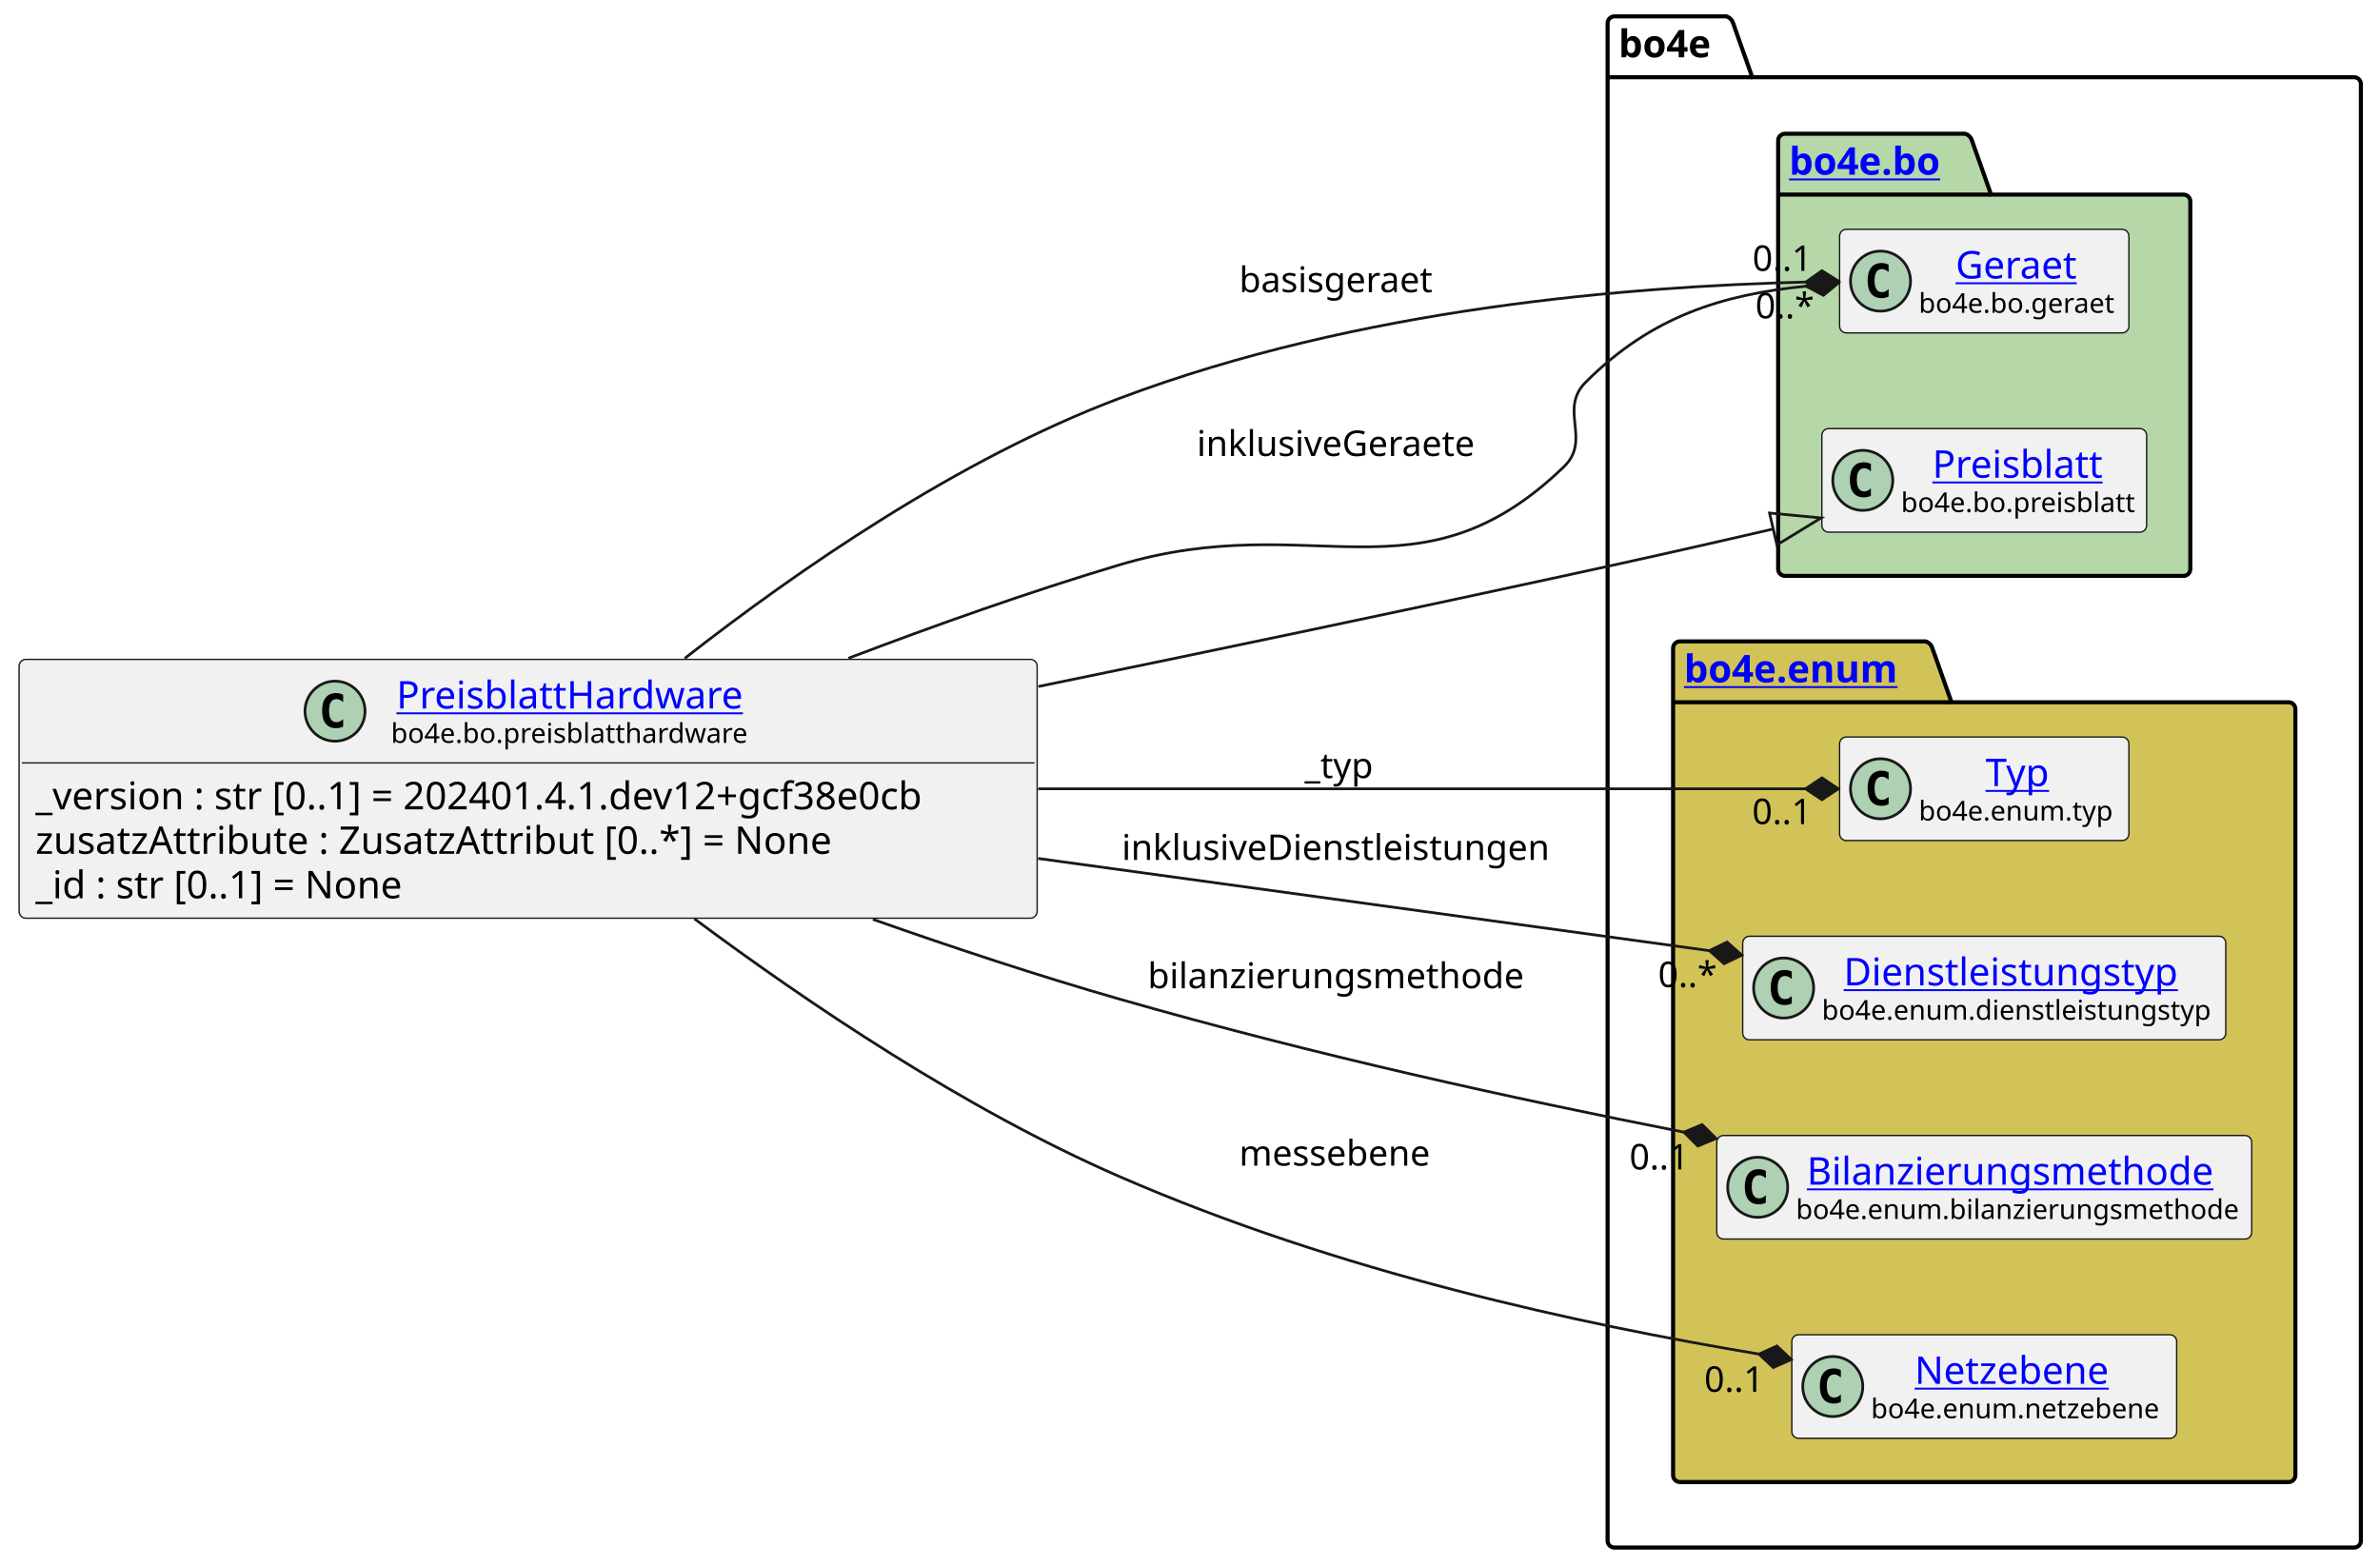
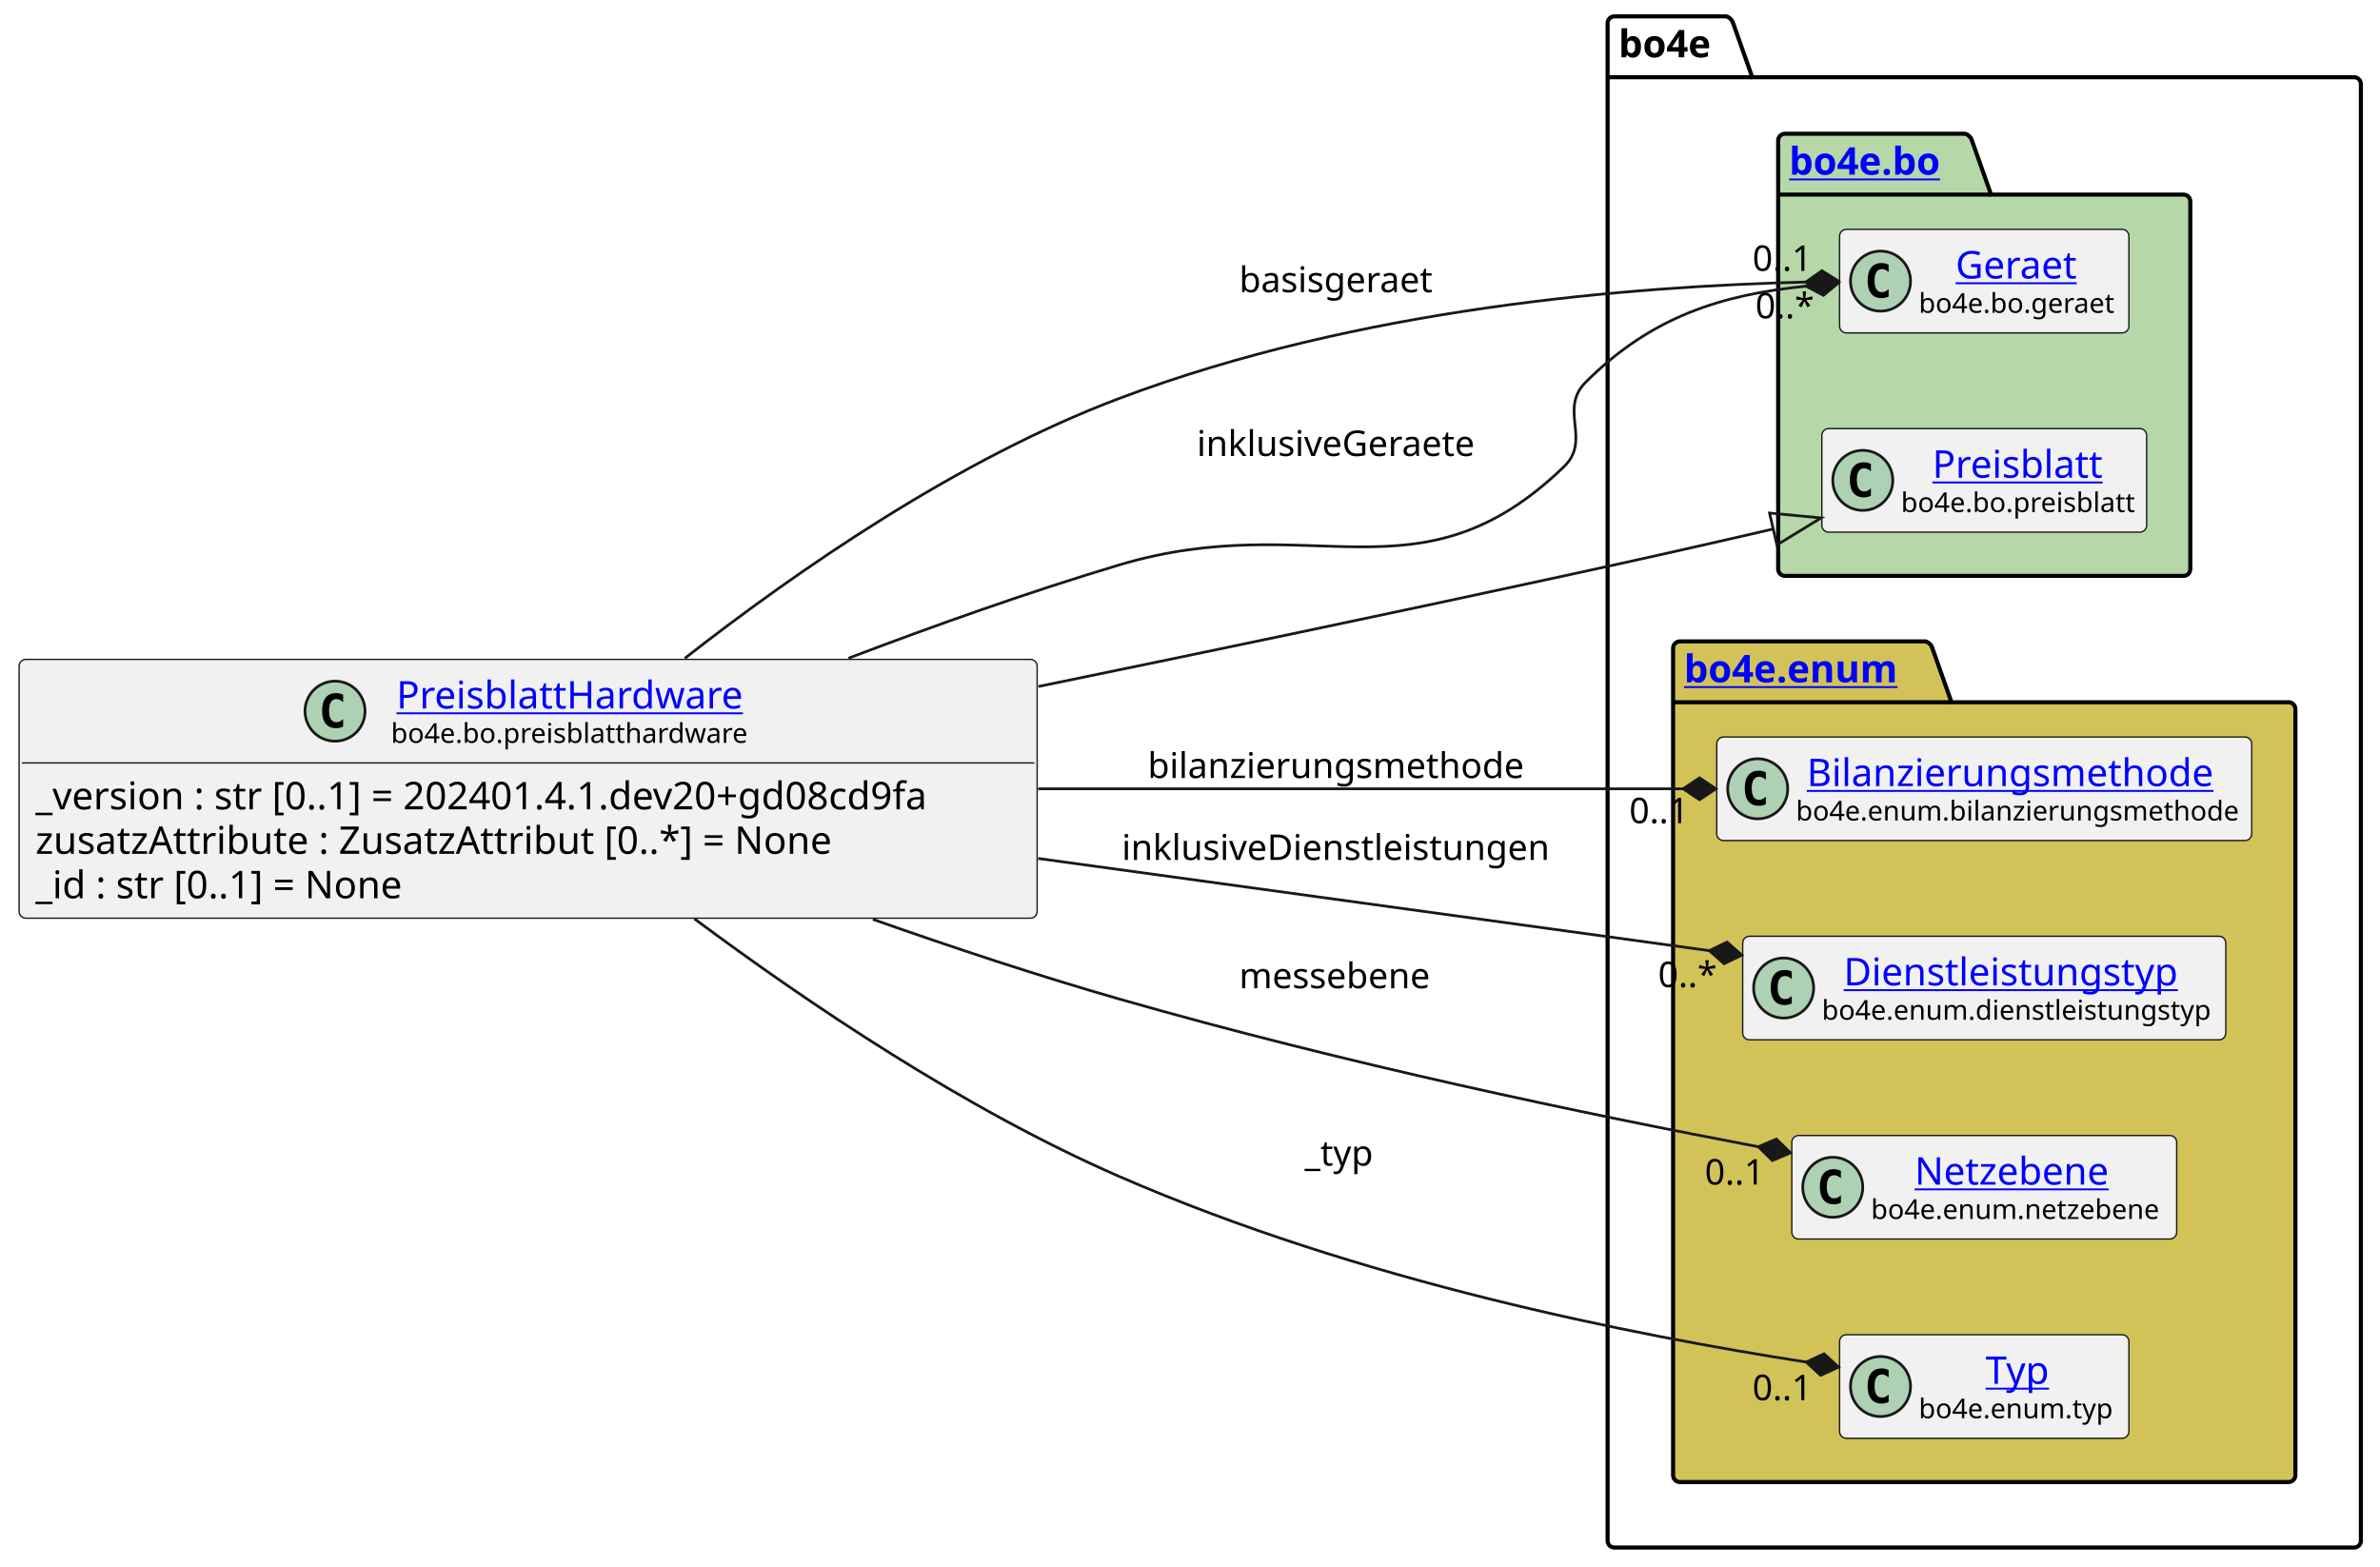
<svg xmlns="http://www.w3.org/2000/svg" xmlns:xlink="http://www.w3.org/1999/xlink" contentStyleType="text/css" height="574px" preserveAspectRatio="none" style="width:872px;height:574px;background:#FFFFFF;" version="1.1" viewBox="0 0 872 574" width="872px" zoomAndPan="magnify">
  <defs />
  <g>
    <g id="cluster_bo4e">
      <path d="M591.5,6 L632.5,6 A3.75,3.75 0 0 1 635,8.5 L642,28.297 L862.5,28.297 A2.5,2.5 0 0 1 865,30.797 L865,564.5 A2.5,2.5 0 0 1 862.5,567 L591.5,567 A2.5,2.5 0 0 1 589,564.5 L589,8.5 A2.5,2.5 0 0 1 591.5,6 " fill="none" style="stroke:#000000;stroke-width:1.5;" />
      <line style="stroke:#000000;stroke-width:1.5;" x1="589" x2="642" y1="28.297" y2="28.297" />
      <text fill="#000000" font-family="sans-serif" font-size="14" font-weight="bold" lengthAdjust="spacing" textLength="40" x="593" y="20.995">bo4e</text>
    </g>
    <g id="cluster_bo">
      <path d="M654,49 L720,49 A3.75,3.75 0 0 1 722.5,51.5 L729.5,71.297 L800,71.297 A2.5,2.5 0 0 1 802.5,73.797 L802.5,208.5 A2.5,2.5 0 0 1 800,211 L654,211 A2.5,2.5 0 0 1 651.5,208.5 L651.5,51.5 A2.5,2.5 0 0 1 654,49 " fill="#B6D7A8" style="stroke:#000000;stroke-width:1.5;" />
      <line style="stroke:#000000;stroke-width:1.5;" x1="651.5" x2="729.5" y1="71.297" y2="71.297" />
      <a href="https://bo4e.github.io/BO4E-python/latest/api/bo4e.bo.html" target="_top" title="https://bo4e.github.io/BO4E-python/latest/api/bo4e.bo.html" xlink:actuate="onRequest" xlink:href="https://bo4e.github.io/BO4E-python/latest/api/bo4e.bo.html" xlink:show="new" xlink:title="https://bo4e.github.io/BO4E-python/latest/api/bo4e.bo.html" xlink:type="simple">
        <text fill="#0000FF" font-family="sans-serif" font-size="14" font-weight="bold" lengthAdjust="spacing" text-decoration="underline" textLength="65" x="655.5" y="63.995">bo4e.bo</text>
      </a>
    </g>
    <g id="cluster_enum">
      <path d="M615.5,235 L705.5,235 A3.75,3.75 0 0 1 708,237.5 L715,257.297 L838.5,257.297 A2.5,2.5 0 0 1 841,259.797 L841,540.5 A2.5,2.5 0 0 1 838.5,543 L615.5,543 A2.5,2.5 0 0 1 613,540.5 L613,237.5 A2.5,2.5 0 0 1 615.5,235 " fill="#D1C358" style="stroke:#000000;stroke-width:1.5;" />
      <line style="stroke:#000000;stroke-width:1.5;" x1="613" x2="715" y1="257.297" y2="257.297" />
      <a href="https://bo4e.github.io/BO4E-python/latest/api/bo4e.enum.html" target="_top" title="https://bo4e.github.io/BO4E-python/latest/api/bo4e.enum.html" xlink:actuate="onRequest" xlink:href="https://bo4e.github.io/BO4E-python/latest/api/bo4e.enum.html" xlink:show="new" xlink:title="https://bo4e.github.io/BO4E-python/latest/api/bo4e.enum.html" xlink:type="simple">
        <text fill="#0000FF" font-family="sans-serif" font-size="14" font-weight="bold" lengthAdjust="spacing" text-decoration="underline" textLength="89" x="617" y="249.995">bo4e.enum</text>
      </a>
    </g>
    <g id="elem_Geraet">
      <rect codeLine="10" fill="#F1F1F1" height="37.938" id="Geraet" rx="2.5" ry="2.5" style="stroke:#181818;stroke-width:0.5;" width="106" x="674" y="84.03" />
      <ellipse cx="689" cy="102.999" fill="#ADD1B2" rx="11" ry="11" style="stroke:#181818;stroke-width:1.0;" />
      <path d="M691.969,108.639 Q691.391,108.936 690.75,109.077 Q690.109,109.233 689.406,109.233 Q686.906,109.233 685.578,107.593 Q684.266,105.936 684.266,102.811 Q684.266,99.686 685.578,98.03 Q686.906,96.374 689.406,96.374 Q690.109,96.374 690.75,96.53 Q691.406,96.686 691.969,96.983 L691.969,99.702 Q691.344,99.124 690.75,98.858 Q690.156,98.577 689.531,98.577 Q688.188,98.577 687.5,99.655 Q686.812,100.718 686.812,102.811 Q686.812,104.905 687.5,105.983 Q688.188,107.046 689.531,107.046 Q690.156,107.046 690.75,106.78 Q691.344,106.499 691.969,105.921 L691.969,108.639 Z " fill="#000000" />
      <a href="https://bo4e.github.io/BO4E-python/latest/api/bo4e.bo.html#bo4e.bo.geraet.Geraet" target="_top" title="https://bo4e.github.io/BO4E-python/latest/api/bo4e.bo.html#bo4e.bo.geraet.Geraet" xlink:actuate="onRequest" xlink:href="https://bo4e.github.io/BO4E-python/latest/api/bo4e.bo.html#bo4e.bo.geraet.Geraet" xlink:show="new" xlink:title="https://bo4e.github.io/BO4E-python/latest/api/bo4e.bo.html#bo4e.bo.geraet.Geraet" xlink:type="simple">
        <text fill="#0000FF" font-family="sans-serif" font-size="14" lengthAdjust="spacing" text-decoration="underline" textLength="47" x="716.5" y="102.025">Geraet</text>
      </a>
      <text fill="#000000" font-family="sans-serif" font-size="10" lengthAdjust="spacing" textLength="74" x="703" y="114.609">bo4e.bo.geraet</text>
    </g>
    <g id="elem_Preisblatt">
      <rect codeLine="11" fill="#F1F1F1" height="37.938" id="Preisblatt" rx="2.5" ry="2.5" style="stroke:#181818;stroke-width:0.5;" width="119" x="667.5" y="157.03" />
      <ellipse cx="682.5" cy="175.999" fill="#ADD1B2" rx="11" ry="11" style="stroke:#181818;stroke-width:1.0;" />
      <path d="M685.469,181.639 Q684.891,181.936 684.25,182.077 Q683.609,182.233 682.906,182.233 Q680.406,182.233 679.078,180.593 Q677.766,178.936 677.766,175.811 Q677.766,172.686 679.078,171.03 Q680.406,169.374 682.906,169.374 Q683.609,169.374 684.25,169.53 Q684.906,169.686 685.469,169.983 L685.469,172.702 Q684.844,172.124 684.25,171.858 Q683.656,171.577 683.031,171.577 Q681.688,171.577 681,172.655 Q680.312,173.718 680.312,175.811 Q680.312,177.905 681,178.983 Q681.688,180.046 683.031,180.046 Q683.656,180.046 684.25,179.78 Q684.844,179.499 685.469,178.921 L685.469,181.639 Z " fill="#000000" />
      <a href="https://bo4e.github.io/BO4E-python/latest/api/bo4e.bo.html#bo4e.bo.preisblatt.Preisblatt" target="_top" title="https://bo4e.github.io/BO4E-python/latest/api/bo4e.bo.html#bo4e.bo.preisblatt.Preisblatt" xlink:actuate="onRequest" xlink:href="https://bo4e.github.io/BO4E-python/latest/api/bo4e.bo.html#bo4e.bo.preisblatt.Preisblatt" xlink:show="new" xlink:title="https://bo4e.github.io/BO4E-python/latest/api/bo4e.bo.html#bo4e.bo.preisblatt.Preisblatt" xlink:type="simple">
        <text fill="#0000FF" font-family="sans-serif" font-size="14" lengthAdjust="spacing" text-decoration="underline" textLength="64" x="708" y="175.025">Preisblatt</text>
      </a>
      <text fill="#000000" font-family="sans-serif" font-size="10" lengthAdjust="spacing" textLength="87" x="696.5" y="187.609">bo4e.bo.preisblatt</text>
    </g>
-     <g id="elem_Typ">
-       <rect codeLine="14" fill="#F1F1F1" height="37.938" id="Typ" rx="2.5" ry="2.5" style="stroke:#181818;stroke-width:0.5;" width="106" x="674" y="270.03" />
-       <ellipse cx="689" cy="288.999" fill="#ADD1B2" rx="11" ry="11" style="stroke:#181818;stroke-width:1.0;" />
-       <path d="M691.969,294.639 Q691.391,294.936 690.75,295.077 Q690.109,295.233 689.406,295.233 Q686.906,295.233 685.578,293.592 Q684.266,291.936 684.266,288.811 Q684.266,285.686 685.578,284.03 Q686.906,282.374 689.406,282.374 Q690.109,282.374 690.75,282.53 Q691.406,282.686 691.969,282.983 L691.969,285.702 Q691.344,285.124 690.75,284.858 Q690.156,284.577 689.531,284.577 Q688.188,284.577 687.5,285.655 Q686.812,286.717 686.812,288.811 Q686.812,290.905 687.5,291.983 Q688.188,293.046 689.531,293.046 Q690.156,293.046 690.75,292.78 Q691.344,292.499 691.969,291.921 L691.969,294.639 Z " fill="#000000" />
-       <a href="https://bo4e.github.io/BO4E-python/latest/api/bo4e.enum.html#bo4e.enum.typ.Typ" target="_top" title="https://bo4e.github.io/BO4E-python/latest/api/bo4e.enum.html#bo4e.enum.typ.Typ" xlink:actuate="onRequest" xlink:href="https://bo4e.github.io/BO4E-python/latest/api/bo4e.enum.html#bo4e.enum.typ.Typ" xlink:show="new" xlink:title="https://bo4e.github.io/BO4E-python/latest/api/bo4e.enum.html#bo4e.enum.typ.Typ" xlink:type="simple">
-         <text fill="#0000FF" font-family="sans-serif" font-size="14" lengthAdjust="spacing" text-decoration="underline" textLength="25" x="727.5" y="288.025">Typ</text>
+     <g id="elem_Bilanzierungsmethode">
+       <rect codeLine="14" fill="#F1F1F1" height="37.938" id="Bilanzierungsmethode" rx="2.5" ry="2.5" style="stroke:#181818;stroke-width:0.5;" width="196" x="629" y="270.03" />
+       <ellipse cx="644" cy="288.999" fill="#ADD1B2" rx="11" ry="11" style="stroke:#181818;stroke-width:1.0;" />
+       <path d="M646.969,294.639 Q646.391,294.936 645.75,295.077 Q645.109,295.233 644.406,295.233 Q641.906,295.233 640.578,293.592 Q639.266,291.936 639.266,288.811 Q639.266,285.686 640.578,284.03 Q641.906,282.374 644.406,282.374 Q645.109,282.374 645.75,282.53 Q646.406,282.686 646.969,282.983 L646.969,285.702 Q646.344,285.124 645.75,284.858 Q645.156,284.577 644.531,284.577 Q643.188,284.577 642.5,285.655 Q641.812,286.717 641.812,288.811 Q641.812,290.905 642.5,291.983 Q643.188,293.046 644.531,293.046 Q645.156,293.046 645.75,292.78 Q646.344,292.499 646.969,291.921 L646.969,294.639 Z " fill="#000000" />
+       <a href="https://bo4e.github.io/BO4E-python/latest/api/bo4e.enum.html#bo4e.enum.bilanzierungsmethode.Bilanzierungsmethode" target="_top" title="https://bo4e.github.io/BO4E-python/latest/api/bo4e.enum.html#bo4e.enum.bilanzierungsmethode.Bilanzierungsmethode" xlink:actuate="onRequest" xlink:href="https://bo4e.github.io/BO4E-python/latest/api/bo4e.enum.html#bo4e.enum.bilanzierungsmethode.Bilanzierungsmethode" xlink:show="new" xlink:title="https://bo4e.github.io/BO4E-python/latest/api/bo4e.enum.html#bo4e.enum.bilanzierungsmethode.Bilanzierungsmethode" xlink:type="simple">
+         <text fill="#0000FF" font-family="sans-serif" font-size="14" lengthAdjust="spacing" text-decoration="underline" textLength="156" x="662" y="288.025">Bilanzierungsmethode</text>
      </a>
-       <text fill="#000000" font-family="sans-serif" font-size="10" lengthAdjust="spacing" textLength="74" x="703" y="300.609">bo4e.enum.typ</text>
+       <text fill="#000000" font-family="sans-serif" font-size="10" lengthAdjust="spacing" textLength="164" x="658" y="300.609">bo4e.enum.bilanzierungsmethode</text>
    </g>
    <g id="elem_Dienstleistungstyp">
      <rect codeLine="15" fill="#F1F1F1" height="37.938" id="Dienstleistungstyp" rx="2.5" ry="2.5" style="stroke:#181818;stroke-width:0.5;" width="177" x="638.5" y="343.03" />
      <ellipse cx="653.5" cy="361.999" fill="#ADD1B2" rx="11" ry="11" style="stroke:#181818;stroke-width:1.0;" />
      <path d="M656.469,367.639 Q655.891,367.936 655.25,368.077 Q654.609,368.233 653.906,368.233 Q651.406,368.233 650.078,366.592 Q648.766,364.936 648.766,361.811 Q648.766,358.686 650.078,357.03 Q651.406,355.374 653.906,355.374 Q654.609,355.374 655.25,355.53 Q655.906,355.686 656.469,355.983 L656.469,358.702 Q655.844,358.124 655.25,357.858 Q654.656,357.577 654.031,357.577 Q652.688,357.577 652,358.655 Q651.312,359.717 651.312,361.811 Q651.312,363.905 652,364.983 Q652.688,366.046 654.031,366.046 Q654.656,366.046 655.25,365.78 Q655.844,365.499 656.469,364.921 L656.469,367.639 Z " fill="#000000" />
      <a href="https://bo4e.github.io/BO4E-python/latest/api/bo4e.enum.html#bo4e.enum.dienstleistungstyp.Dienstleistungstyp" target="_top" title="https://bo4e.github.io/BO4E-python/latest/api/bo4e.enum.html#bo4e.enum.dienstleistungstyp.Dienstleistungstyp" xlink:actuate="onRequest" xlink:href="https://bo4e.github.io/BO4E-python/latest/api/bo4e.enum.html#bo4e.enum.dienstleistungstyp.Dienstleistungstyp" xlink:show="new" xlink:title="https://bo4e.github.io/BO4E-python/latest/api/bo4e.enum.html#bo4e.enum.dienstleistungstyp.Dienstleistungstyp" xlink:type="simple">
        <text fill="#0000FF" font-family="sans-serif" font-size="14" lengthAdjust="spacing" text-decoration="underline" textLength="129" x="675.5" y="361.025">Dienstleistungstyp</text>
      </a>
      <text fill="#000000" font-family="sans-serif" font-size="10" lengthAdjust="spacing" textLength="145" x="667.5" y="373.609">bo4e.enum.dienstleistungstyp</text>
    </g>
-     <g id="elem_Bilanzierungsmethode">
-       <rect codeLine="16" fill="#F1F1F1" height="37.938" id="Bilanzierungsmethode" rx="2.5" ry="2.5" style="stroke:#181818;stroke-width:0.5;" width="196" x="629" y="416.03" />
-       <ellipse cx="644" cy="434.999" fill="#ADD1B2" rx="11" ry="11" style="stroke:#181818;stroke-width:1.0;" />
-       <path d="M646.969,440.639 Q646.391,440.936 645.75,441.077 Q645.109,441.233 644.406,441.233 Q641.906,441.233 640.578,439.592 Q639.266,437.936 639.266,434.811 Q639.266,431.686 640.578,430.03 Q641.906,428.374 644.406,428.374 Q645.109,428.374 645.75,428.53 Q646.406,428.686 646.969,428.983 L646.969,431.702 Q646.344,431.124 645.75,430.858 Q645.156,430.577 644.531,430.577 Q643.188,430.577 642.5,431.655 Q641.812,432.717 641.812,434.811 Q641.812,436.905 642.5,437.983 Q643.188,439.046 644.531,439.046 Q645.156,439.046 645.75,438.78 Q646.344,438.499 646.969,437.921 L646.969,440.639 Z " fill="#000000" />
-       <a href="https://bo4e.github.io/BO4E-python/latest/api/bo4e.enum.html#bo4e.enum.bilanzierungsmethode.Bilanzierungsmethode" target="_top" title="https://bo4e.github.io/BO4E-python/latest/api/bo4e.enum.html#bo4e.enum.bilanzierungsmethode.Bilanzierungsmethode" xlink:actuate="onRequest" xlink:href="https://bo4e.github.io/BO4E-python/latest/api/bo4e.enum.html#bo4e.enum.bilanzierungsmethode.Bilanzierungsmethode" xlink:show="new" xlink:title="https://bo4e.github.io/BO4E-python/latest/api/bo4e.enum.html#bo4e.enum.bilanzierungsmethode.Bilanzierungsmethode" xlink:type="simple">
-         <text fill="#0000FF" font-family="sans-serif" font-size="14" lengthAdjust="spacing" text-decoration="underline" textLength="156" x="662" y="434.025">Bilanzierungsmethode</text>
+     <g id="elem_Netzebene">
+       <rect codeLine="16" fill="#F1F1F1" height="37.938" id="Netzebene" rx="2.5" ry="2.5" style="stroke:#181818;stroke-width:0.5;" width="141" x="656.5" y="416.03" />
+       <ellipse cx="671.5" cy="434.999" fill="#ADD1B2" rx="11" ry="11" style="stroke:#181818;stroke-width:1.0;" />
+       <path d="M674.469,440.639 Q673.891,440.936 673.25,441.077 Q672.609,441.233 671.906,441.233 Q669.406,441.233 668.078,439.592 Q666.766,437.936 666.766,434.811 Q666.766,431.686 668.078,430.03 Q669.406,428.374 671.906,428.374 Q672.609,428.374 673.25,428.53 Q673.906,428.686 674.469,428.983 L674.469,431.702 Q673.844,431.124 673.25,430.858 Q672.656,430.577 672.031,430.577 Q670.688,430.577 670,431.655 Q669.312,432.717 669.312,434.811 Q669.312,436.905 670,437.983 Q670.688,439.046 672.031,439.046 Q672.656,439.046 673.25,438.78 Q673.844,438.499 674.469,437.921 L674.469,440.639 Z " fill="#000000" />
+       <a href="https://bo4e.github.io/BO4E-python/latest/api/bo4e.enum.html#bo4e.enum.netzebene.Netzebene" target="_top" title="https://bo4e.github.io/BO4E-python/latest/api/bo4e.enum.html#bo4e.enum.netzebene.Netzebene" xlink:actuate="onRequest" xlink:href="https://bo4e.github.io/BO4E-python/latest/api/bo4e.enum.html#bo4e.enum.netzebene.Netzebene" xlink:show="new" xlink:title="https://bo4e.github.io/BO4E-python/latest/api/bo4e.enum.html#bo4e.enum.netzebene.Netzebene" xlink:type="simple">
+         <text fill="#0000FF" font-family="sans-serif" font-size="14" lengthAdjust="spacing" text-decoration="underline" textLength="77" x="701.5" y="434.025">Netzebene</text>
      </a>
-       <text fill="#000000" font-family="sans-serif" font-size="10" lengthAdjust="spacing" textLength="164" x="658" y="446.609">bo4e.enum.bilanzierungsmethode</text>
+       <text fill="#000000" font-family="sans-serif" font-size="10" lengthAdjust="spacing" textLength="109" x="685.5" y="446.609">bo4e.enum.netzebene</text>
    </g>
-     <g id="elem_Netzebene">
-       <rect codeLine="17" fill="#F1F1F1" height="37.938" id="Netzebene" rx="2.5" ry="2.5" style="stroke:#181818;stroke-width:0.5;" width="141" x="656.5" y="489.03" />
-       <ellipse cx="671.5" cy="507.999" fill="#ADD1B2" rx="11" ry="11" style="stroke:#181818;stroke-width:1.0;" />
-       <path d="M674.469,513.639 Q673.891,513.936 673.25,514.077 Q672.609,514.233 671.906,514.233 Q669.406,514.233 668.078,512.592 Q666.766,510.936 666.766,507.811 Q666.766,504.686 668.078,503.03 Q669.406,501.374 671.906,501.374 Q672.609,501.374 673.25,501.53 Q673.906,501.686 674.469,501.983 L674.469,504.702 Q673.844,504.124 673.25,503.858 Q672.656,503.577 672.031,503.577 Q670.688,503.577 670,504.655 Q669.312,505.717 669.312,507.811 Q669.312,509.905 670,510.983 Q670.688,512.046 672.031,512.046 Q672.656,512.046 673.25,511.78 Q673.844,511.499 674.469,510.921 L674.469,513.639 Z " fill="#000000" />
-       <a href="https://bo4e.github.io/BO4E-python/latest/api/bo4e.enum.html#bo4e.enum.netzebene.Netzebene" target="_top" title="https://bo4e.github.io/BO4E-python/latest/api/bo4e.enum.html#bo4e.enum.netzebene.Netzebene" xlink:actuate="onRequest" xlink:href="https://bo4e.github.io/BO4E-python/latest/api/bo4e.enum.html#bo4e.enum.netzebene.Netzebene" xlink:show="new" xlink:title="https://bo4e.github.io/BO4E-python/latest/api/bo4e.enum.html#bo4e.enum.netzebene.Netzebene" xlink:type="simple">
-         <text fill="#0000FF" font-family="sans-serif" font-size="14" lengthAdjust="spacing" text-decoration="underline" textLength="77" x="701.5" y="507.025">Netzebene</text>
+     <g id="elem_Typ">
+       <rect codeLine="17" fill="#F1F1F1" height="37.938" id="Typ" rx="2.5" ry="2.5" style="stroke:#181818;stroke-width:0.5;" width="106" x="674" y="489.03" />
+       <ellipse cx="689" cy="507.999" fill="#ADD1B2" rx="11" ry="11" style="stroke:#181818;stroke-width:1.0;" />
+       <path d="M691.969,513.639 Q691.391,513.936 690.75,514.077 Q690.109,514.233 689.406,514.233 Q686.906,514.233 685.578,512.592 Q684.266,510.936 684.266,507.811 Q684.266,504.686 685.578,503.03 Q686.906,501.374 689.406,501.374 Q690.109,501.374 690.75,501.53 Q691.406,501.686 691.969,501.983 L691.969,504.702 Q691.344,504.124 690.75,503.858 Q690.156,503.577 689.531,503.577 Q688.188,503.577 687.5,504.655 Q686.812,505.717 686.812,507.811 Q686.812,509.905 687.5,510.983 Q688.188,512.046 689.531,512.046 Q690.156,512.046 690.75,511.78 Q691.344,511.499 691.969,510.921 L691.969,513.639 Z " fill="#000000" />
+       <a href="https://bo4e.github.io/BO4E-python/latest/api/bo4e.enum.html#bo4e.enum.typ.Typ" target="_top" title="https://bo4e.github.io/BO4E-python/latest/api/bo4e.enum.html#bo4e.enum.typ.Typ" xlink:actuate="onRequest" xlink:href="https://bo4e.github.io/BO4E-python/latest/api/bo4e.enum.html#bo4e.enum.typ.Typ" xlink:show="new" xlink:title="https://bo4e.github.io/BO4E-python/latest/api/bo4e.enum.html#bo4e.enum.typ.Typ" xlink:type="simple">
+         <text fill="#0000FF" font-family="sans-serif" font-size="14" lengthAdjust="spacing" text-decoration="underline" textLength="25" x="727.5" y="507.025">Typ</text>
      </a>
-       <text fill="#000000" font-family="sans-serif" font-size="10" lengthAdjust="spacing" textLength="109" x="685.5" y="519.609">bo4e.enum.netzebene</text>
+       <text fill="#000000" font-family="sans-serif" font-size="10" lengthAdjust="spacing" textLength="74" x="703" y="519.609">bo4e.enum.typ</text>
    </g>
    <g id="elem_PreisblattHardware">
      <rect codeLine="3" fill="#F1F1F1" height="94.828" id="PreisblattHardware" rx="2.5" ry="2.5" style="stroke:#181818;stroke-width:0.5;" width="373" x="7" y="241.59" />
      <ellipse cx="122.75" cy="260.559" fill="#ADD1B2" rx="11" ry="11" style="stroke:#181818;stroke-width:1.0;" />
      <path d="M125.719,266.199 Q125.141,266.496 124.5,266.637 Q123.859,266.793 123.156,266.793 Q120.656,266.793 119.328,265.152 Q118.016,263.496 118.016,260.371 Q118.016,257.246 119.328,255.59 Q120.656,253.934 123.156,253.934 Q123.859,253.934 124.5,254.09 Q125.156,254.246 125.719,254.543 L125.719,257.262 Q125.094,256.684 124.5,256.418 Q123.906,256.137 123.281,256.137 Q121.938,256.137 121.25,257.215 Q120.562,258.277 120.562,260.371 Q120.562,262.465 121.25,263.543 Q121.938,264.606 123.281,264.606 Q123.906,264.606 124.5,264.34 Q125.094,264.059 125.719,263.481 L125.719,266.199 Z " fill="#000000" />
      <a href="https://bo4e.github.io/BO4E-python/latest/api/bo4e.bo.html#bo4e.bo.preisblatthardware.PreisblattHardware" target="_top" title="https://bo4e.github.io/BO4E-python/latest/api/bo4e.bo.html#bo4e.bo.preisblatthardware.PreisblattHardware" xlink:actuate="onRequest" xlink:href="https://bo4e.github.io/BO4E-python/latest/api/bo4e.bo.html#bo4e.bo.preisblatthardware.PreisblattHardware" xlink:show="new" xlink:title="https://bo4e.github.io/BO4E-python/latest/api/bo4e.bo.html#bo4e.bo.preisblatthardware.PreisblattHardware" xlink:type="simple">
        <text fill="#0000FF" font-family="sans-serif" font-size="14" lengthAdjust="spacing" text-decoration="underline" textLength="129" x="145.25" y="259.585">PreisblattHardware</text>
      </a>
      <text fill="#000000" font-family="sans-serif" font-size="10" lengthAdjust="spacing" textLength="133" x="143.25" y="272.169">bo4e.bo.preisblatthardware</text>
      <line style="stroke:#181818;stroke-width:0.5;" x1="8" x2="379" y1="279.527" y2="279.527" />
-       <text fill="#000000" font-family="sans-serif" font-size="14" lengthAdjust="spacing" textLength="361" x="13" y="296.523">_version : str [0..1] = 202401.4.1.dev12+gcf38e0cb</text>
+       <text fill="#000000" font-family="sans-serif" font-size="14" lengthAdjust="spacing" textLength="361" x="13" y="296.523">_version : str [0..1] = 202401.4.1.dev20+gd08cd9fa</text>
      <text fill="#000000" font-family="sans-serif" font-size="14" lengthAdjust="spacing" textLength="311" x="13" y="312.82">zusatzAttribute : ZusatzAttribut [0..*] = None</text>
      <text fill="#000000" font-family="sans-serif" font-size="14" lengthAdjust="spacing" textLength="147" x="13" y="329.116">_id : str [0..1] = None</text>
    </g>
    <g id="link_PreisblattHardware_Preisblatt">
      <path codeLine="20" d="M380.45,251.52 C441.82,238.92 510.39,224.61 573,211 C604.15,204.23 621.252,200.383 649.682,193.813 " fill="none" id="PreisblattHardware-to-Preisblatt" style="stroke:#181818;stroke-width:1.0;" />
      <polygon fill="none" points="667.22,189.76,648.331,187.967,651.033,199.659,667.22,189.76" style="stroke:#181818;stroke-width:1.0;" />
    </g>
    <g id="link_PreisblattHardware_Typ">
-       <path codeLine="21" d="M380.39,289 C484.12,289 593.74,289 661.53,289 " fill="none" id="PreisblattHardware-to-Typ" style="stroke:#181818;stroke-width:1.0;" />
-       <polygon fill="#181818" points="673.53,289,667.53,285,661.53,289,667.53,293,673.53,289" style="stroke:#181818;stroke-width:1.0;" />
-       <text fill="#000000" font-family="sans-serif" font-size="13" lengthAdjust="spacing" textLength="27" x="478" y="285.067">_typ</text>
-       <text fill="#000000" font-family="sans-serif" font-size="13" lengthAdjust="spacing" textLength="24" x="641.96" y="301.942">0..1</text>
+       <path codeLine="21" d="M254.42,336.63 C295.96,367.54 353.72,406.49 410,431 C498.39,469.51 597.592,489.056 661.763,499.036 " fill="none" id="PreisblattHardware-to-Typ" style="stroke:#181818;stroke-width:1.0;" />
+       <polygon fill="#181818" points="673.62,500.88,668.306,496.005,661.763,499.036,667.077,503.91,673.62,500.88" style="stroke:#181818;stroke-width:1.0;" />
+       <text fill="#000000" font-family="sans-serif" font-size="13" lengthAdjust="spacing" textLength="27" x="478" y="427.067">_typ</text>
+       <text fill="#000000" font-family="sans-serif" font-size="13" lengthAdjust="spacing" textLength="24" x="642.06" y="512.999">0..1</text>
    </g>
    <g id="link_PreisblattHardware_Bilanzierungsmethode">
-       <path codeLine="22" d="M319.82,336.83 C349.18,347.18 380.5,357.55 410,366 C482.47,386.77 554.056,402.411 616.966,414.801 " fill="none" id="PreisblattHardware-to-Bilanzierungsmethode" style="stroke:#181818;stroke-width:1.0;" />
-       <polygon fill="#181818" points="628.74,417.12,623.626,412.036,616.966,414.801,622.08,419.885,628.74,417.12" style="stroke:#181818;stroke-width:1.0;" />
-       <text fill="#000000" font-family="sans-serif" font-size="13" lengthAdjust="spacing" textLength="142" x="420.5" y="362.067">bilanzierungsmethode</text>
-       <text fill="#000000" font-family="sans-serif" font-size="13" lengthAdjust="spacing" textLength="24" x="596.987" y="428.462">0..1</text>
+       <path codeLine="22" d="M380.39,289 C464.06,289 547.37,289 616.68,289 " fill="none" id="PreisblattHardware-to-Bilanzierungsmethode" style="stroke:#181818;stroke-width:1.0;" />
+       <polygon fill="#181818" points="628.68,289,622.68,285,616.68,289,622.68,293,628.68,289" style="stroke:#181818;stroke-width:1.0;" />
+       <text fill="#000000" font-family="sans-serif" font-size="13" lengthAdjust="spacing" textLength="142" x="420.5" y="285.067">bilanzierungsmethode</text>
+       <text fill="#000000" font-family="sans-serif" font-size="13" lengthAdjust="spacing" textLength="24" x="596.923" y="301.599">0..1</text>
    </g>
    <g id="link_PreisblattHardware_Netzebene">
-       <path codeLine="23" d="M254.42,336.63 C295.96,367.54 353.72,406.49 410,431 C490.89,466.24 578.914,485.163 644.464,496.113 " fill="none" id="PreisblattHardware-to-Netzebene" style="stroke:#181818;stroke-width:1.0;" />
-       <polygon fill="#181818" points="656.3,498.09,651.041,493.156,644.464,496.113,649.723,501.047,656.3,498.09" style="stroke:#181818;stroke-width:1.0;" />
-       <text fill="#000000" font-family="sans-serif" font-size="13" lengthAdjust="spacing" textLength="75" x="454" y="427.067">messebene</text>
-       <text fill="#000000" font-family="sans-serif" font-size="13" lengthAdjust="spacing" textLength="24" x="624.418" y="509.934">0..1</text>
+       <path codeLine="23" d="M319.82,336.83 C349.18,347.18 380.5,357.55 410,366 C493.54,389.94 579.761,407.911 644.221,420.151 " fill="none" id="PreisblattHardware-to-Netzebene" style="stroke:#181818;stroke-width:1.0;" />
+       <polygon fill="#181818" points="656.01,422.39,650.861,417.341,644.221,420.151,649.369,425.2,656.01,422.39" style="stroke:#181818;stroke-width:1.0;" />
+       <text fill="#000000" font-family="sans-serif" font-size="13" lengthAdjust="spacing" textLength="75" x="454" y="362.067">messebene</text>
+       <text fill="#000000" font-family="sans-serif" font-size="13" lengthAdjust="spacing" textLength="24" x="624.619" y="434.008">0..1</text>
    </g>
    <g id="link_PreisblattHardware_Geraet">
      <path codeLine="24" d="M250.91,241.19 C292.24,208.87 351.18,168.18 410,146 C498.46,112.65 597.504,104.965 661.644,103.335 " fill="none" id="PreisblattHardware-to-Geraet" style="stroke:#181818;stroke-width:1.0;" />
      <polygon fill="#181818" points="673.64,103.03,667.54,99.184,661.644,103.335,667.744,107.181,673.64,103.03" style="stroke:#181818;stroke-width:1.0;" />
      <text fill="#000000" font-family="sans-serif" font-size="13" lengthAdjust="spacing" textLength="75" x="454" y="107.067">basisgeraet</text>
      <text fill="#000000" font-family="sans-serif" font-size="13" lengthAdjust="spacing" textLength="24" x="642.083" y="99.241">0..1</text>
    </g>
    <g id="link_PreisblattHardware_Geraet">
      <path codeLine="25" d="M310.87,241.16 C342.69,229.06 377.4,216.75 410,207 C481.08,185.75 519.62,222.53 573,171 C583.24,161.12 570.92,150.05 581,140 C605.19,115.88 630.852,107.989 661.702,104.839 " fill="none" id="PreisblattHardware-to-Geraet-1" style="stroke:#181818;stroke-width:1.0;" />
      <polygon fill="#181818" points="673.64,103.62,667.265,100.25,661.702,104.839,668.077,108.209,673.64,103.62" style="stroke:#181818;stroke-width:1.0;" />
      <text fill="#000000" font-family="sans-serif" font-size="13" lengthAdjust="spacing" textLength="106" x="438.5" y="167.067">inklusiveGeraete</text>
      <text fill="#000000" font-family="sans-serif" font-size="13" lengthAdjust="spacing" textLength="23" x="643.141" y="116.634">0..*</text>
    </g>
    <g id="link_PreisblattHardware_Dienstleistungstyp">
      <path codeLine="26" d="M380.39,314.53 C467.95,326.56 556.382,338.707 626.292,348.308 " fill="none" id="PreisblattHardware-to-Dienstleistungstyp" style="stroke:#181818;stroke-width:1.0;" />
      <polygon fill="#181818" points="638.18,349.94,632.78,345.161,626.292,348.308,631.692,353.087,638.18,349.94" style="stroke:#181818;stroke-width:1.0;" />
      <text fill="#000000" font-family="sans-serif" font-size="13" lengthAdjust="spacing" textLength="161" x="411" y="315.067">inklusiveDienstleistungen</text>
      <text fill="#000000" font-family="sans-serif" font-size="13" lengthAdjust="spacing" textLength="23" x="607.499" y="361.663">0..*</text>
    </g>
  </g>
</svg>
